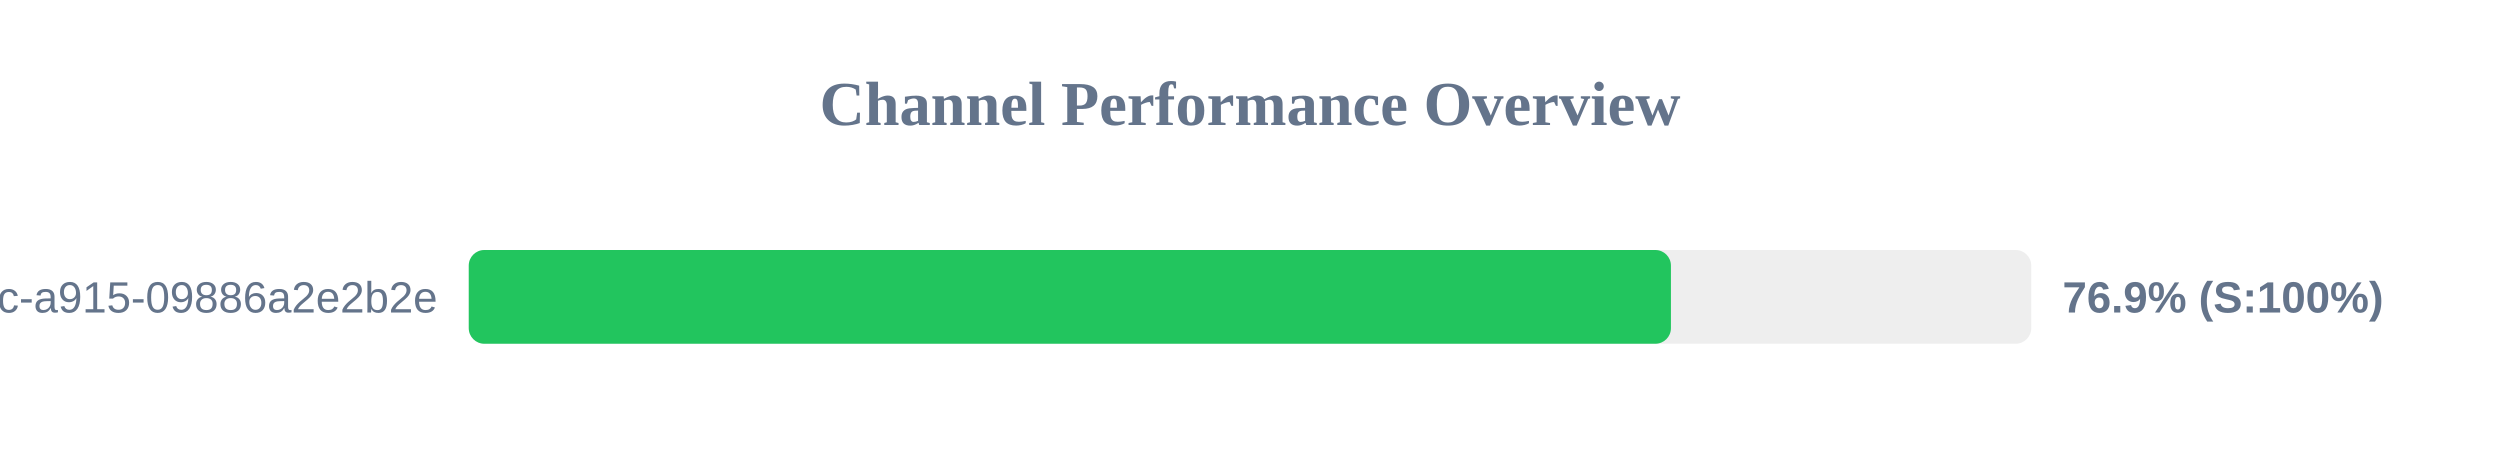
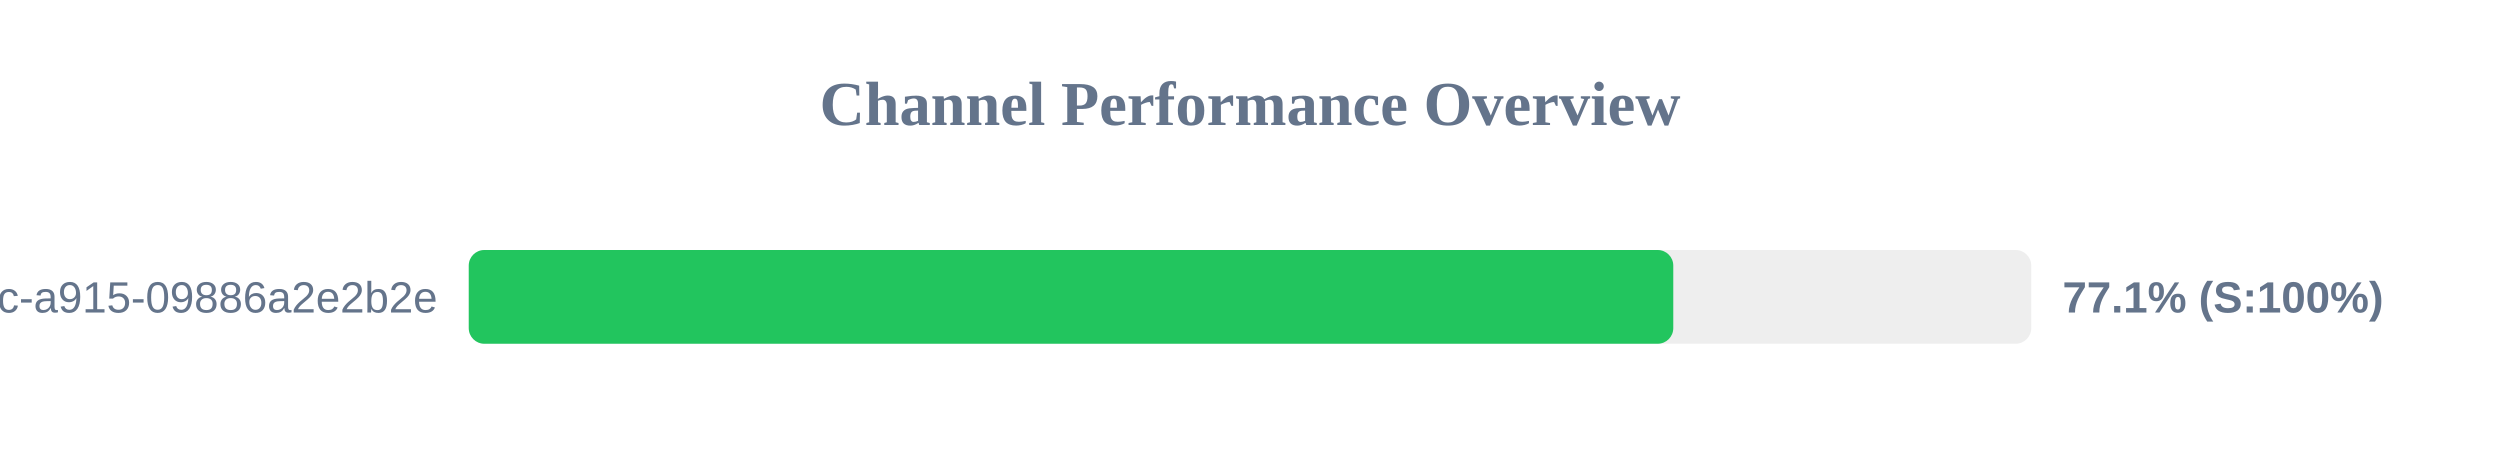
<svg xmlns="http://www.w3.org/2000/svg" width="800" height="150" version="1.1">
  <style>
        .row { font: 14px Arial; fill: #64748b; }
        .score { font: bold 14px Arial; fill: #64748b; }
    </style>
  <text x="400" y="40" text-anchor="middle" font-size="20px" font-weight="bold" fill="#64748b">Channel Performance Overview</text>
  <rect x="150" y="80" width="500" height="30" fill="#eee" rx="5" />
-   <rect x="150" y="80" width="384.7" height="30" fill="#22c55e" rx="5" />
+   <rect x="150" y="80" width="385.45" height="30" fill="#22c55e" rx="5" />
  <text x="140" y="100" text-anchor="end" class="row">?uuid=52816135-d3bc-46bc-a915-09886a2e2b2e</text>
-   <text x="660" y="100" text-anchor="start" class="score">76.9% (S:100%)</text>
+   <text x="660" y="100" text-anchor="start" class="score">77.1% (S:100%)</text>
</svg>
